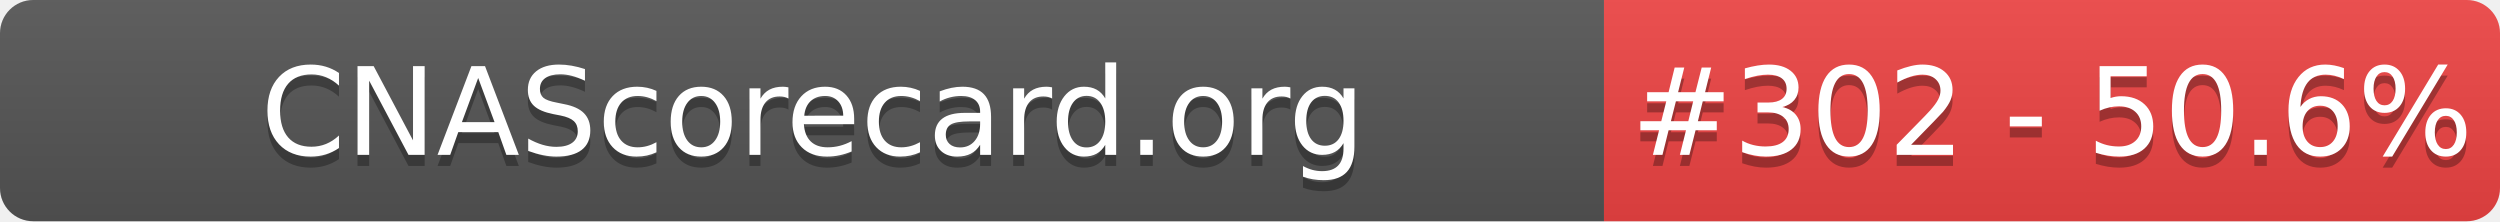
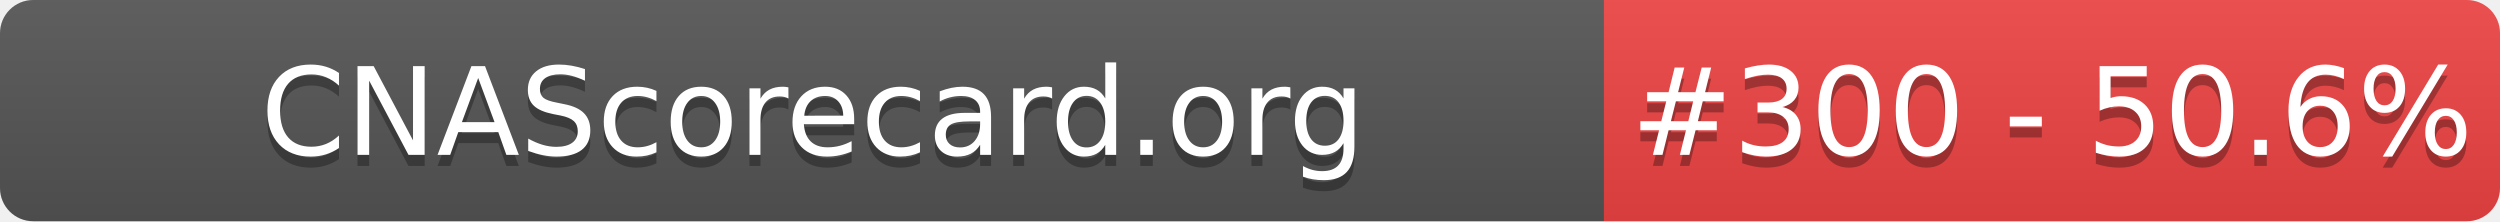
- <svg xmlns="http://www.w3.org/2000/svg" width="226" height="20" role="img" aria-label="CNAScorecard.org: #302 - 50.6%">
+ <svg xmlns="http://www.w3.org/2000/svg" width="226" height="20" role="img" aria-label="CNAScorecard.org: #300 - 50.6%">
  <linearGradient id="s" x2="0" y2="100%">
    <stop offset="0" stop-color="#bbb" stop-opacity=".1" />
    <stop offset="1" stop-opacity=".1" />
  </linearGradient>
  <clipPath id="r">
    <rect width="226" height="20" rx="3" fill="#fff" />
  </clipPath>
  <g clip-path="url(#r)">
    <rect width="145" height="20" fill="#555" />
    <rect x="145" width="81" height="20" fill="#EF4444" />
    <rect width="226" height="20" fill="url(#s)" />
  </g>
  <g fill="#fff" text-anchor="middle" font-family="Verdana,Geneva,DejaVu Sans,sans-serif" text-rendering="geometricPrecision" font-size="110">
    <text aria-hidden="true" x="735" y="150" fill="#010101" fill-opacity=".3" transform="scale(.1)" textLength="1350">CNAScorecard.org</text>
    <text x="735" y="140" transform="scale(.1)" fill="#fff" textLength="1350">CNAScorecard.org</text>
-     <text aria-hidden="true" x="1855" y="150" fill="#010101" fill-opacity=".3" transform="scale(.1)" textLength="660">#302 - 50.6%</text>
-     <text x="1855" y="140" transform="scale(.1)" fill="#fff" textLength="660">#302 - 50.6%</text>
+     <text aria-hidden="true" x="1855" y="150" fill="#010101" fill-opacity=".3" transform="scale(.1)" textLength="660">#300 - 50.6%</text>
+     <text x="1855" y="140" transform="scale(.1)" fill="#fff" textLength="660">#300 - 50.6%</text>
  </g>
</svg>
